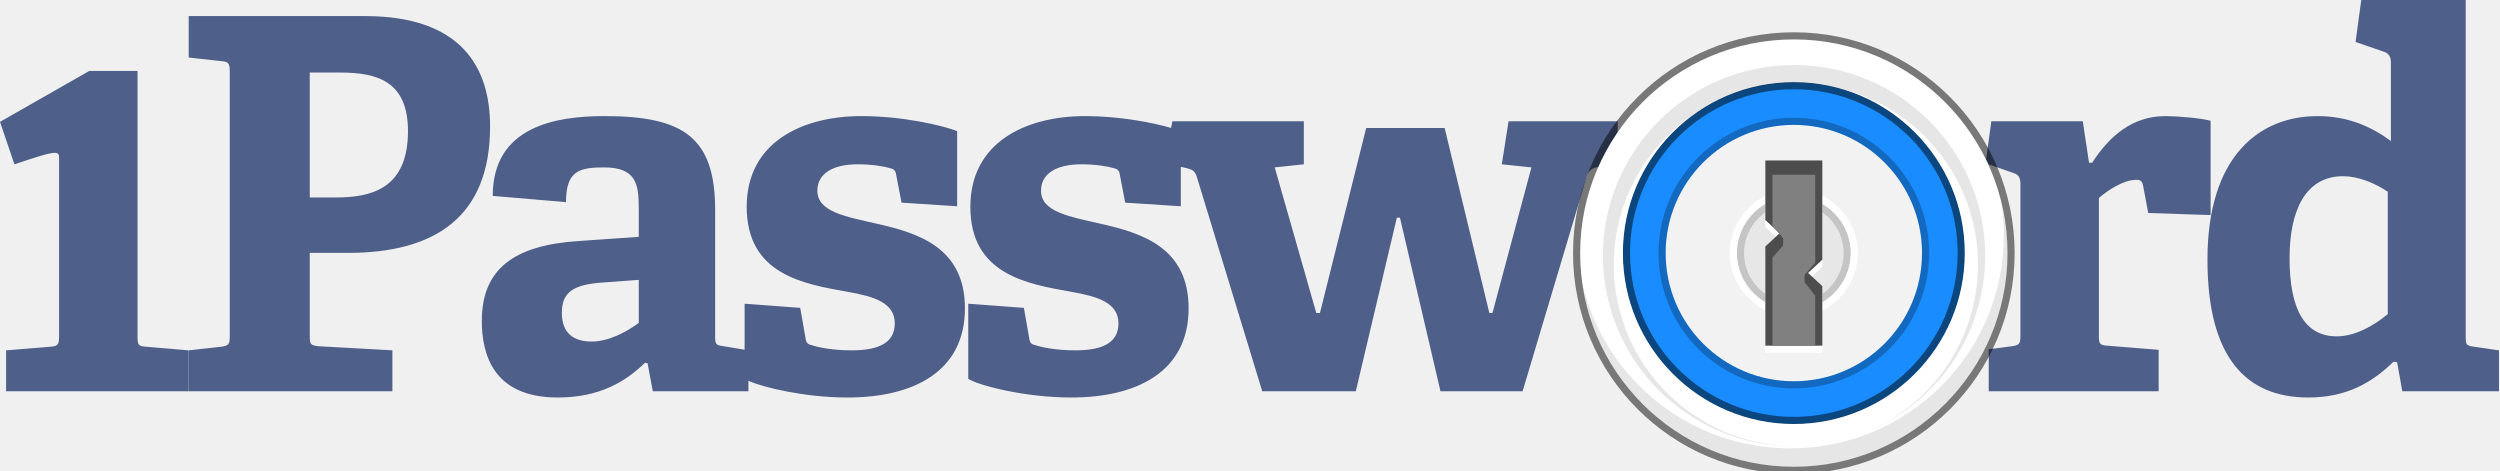
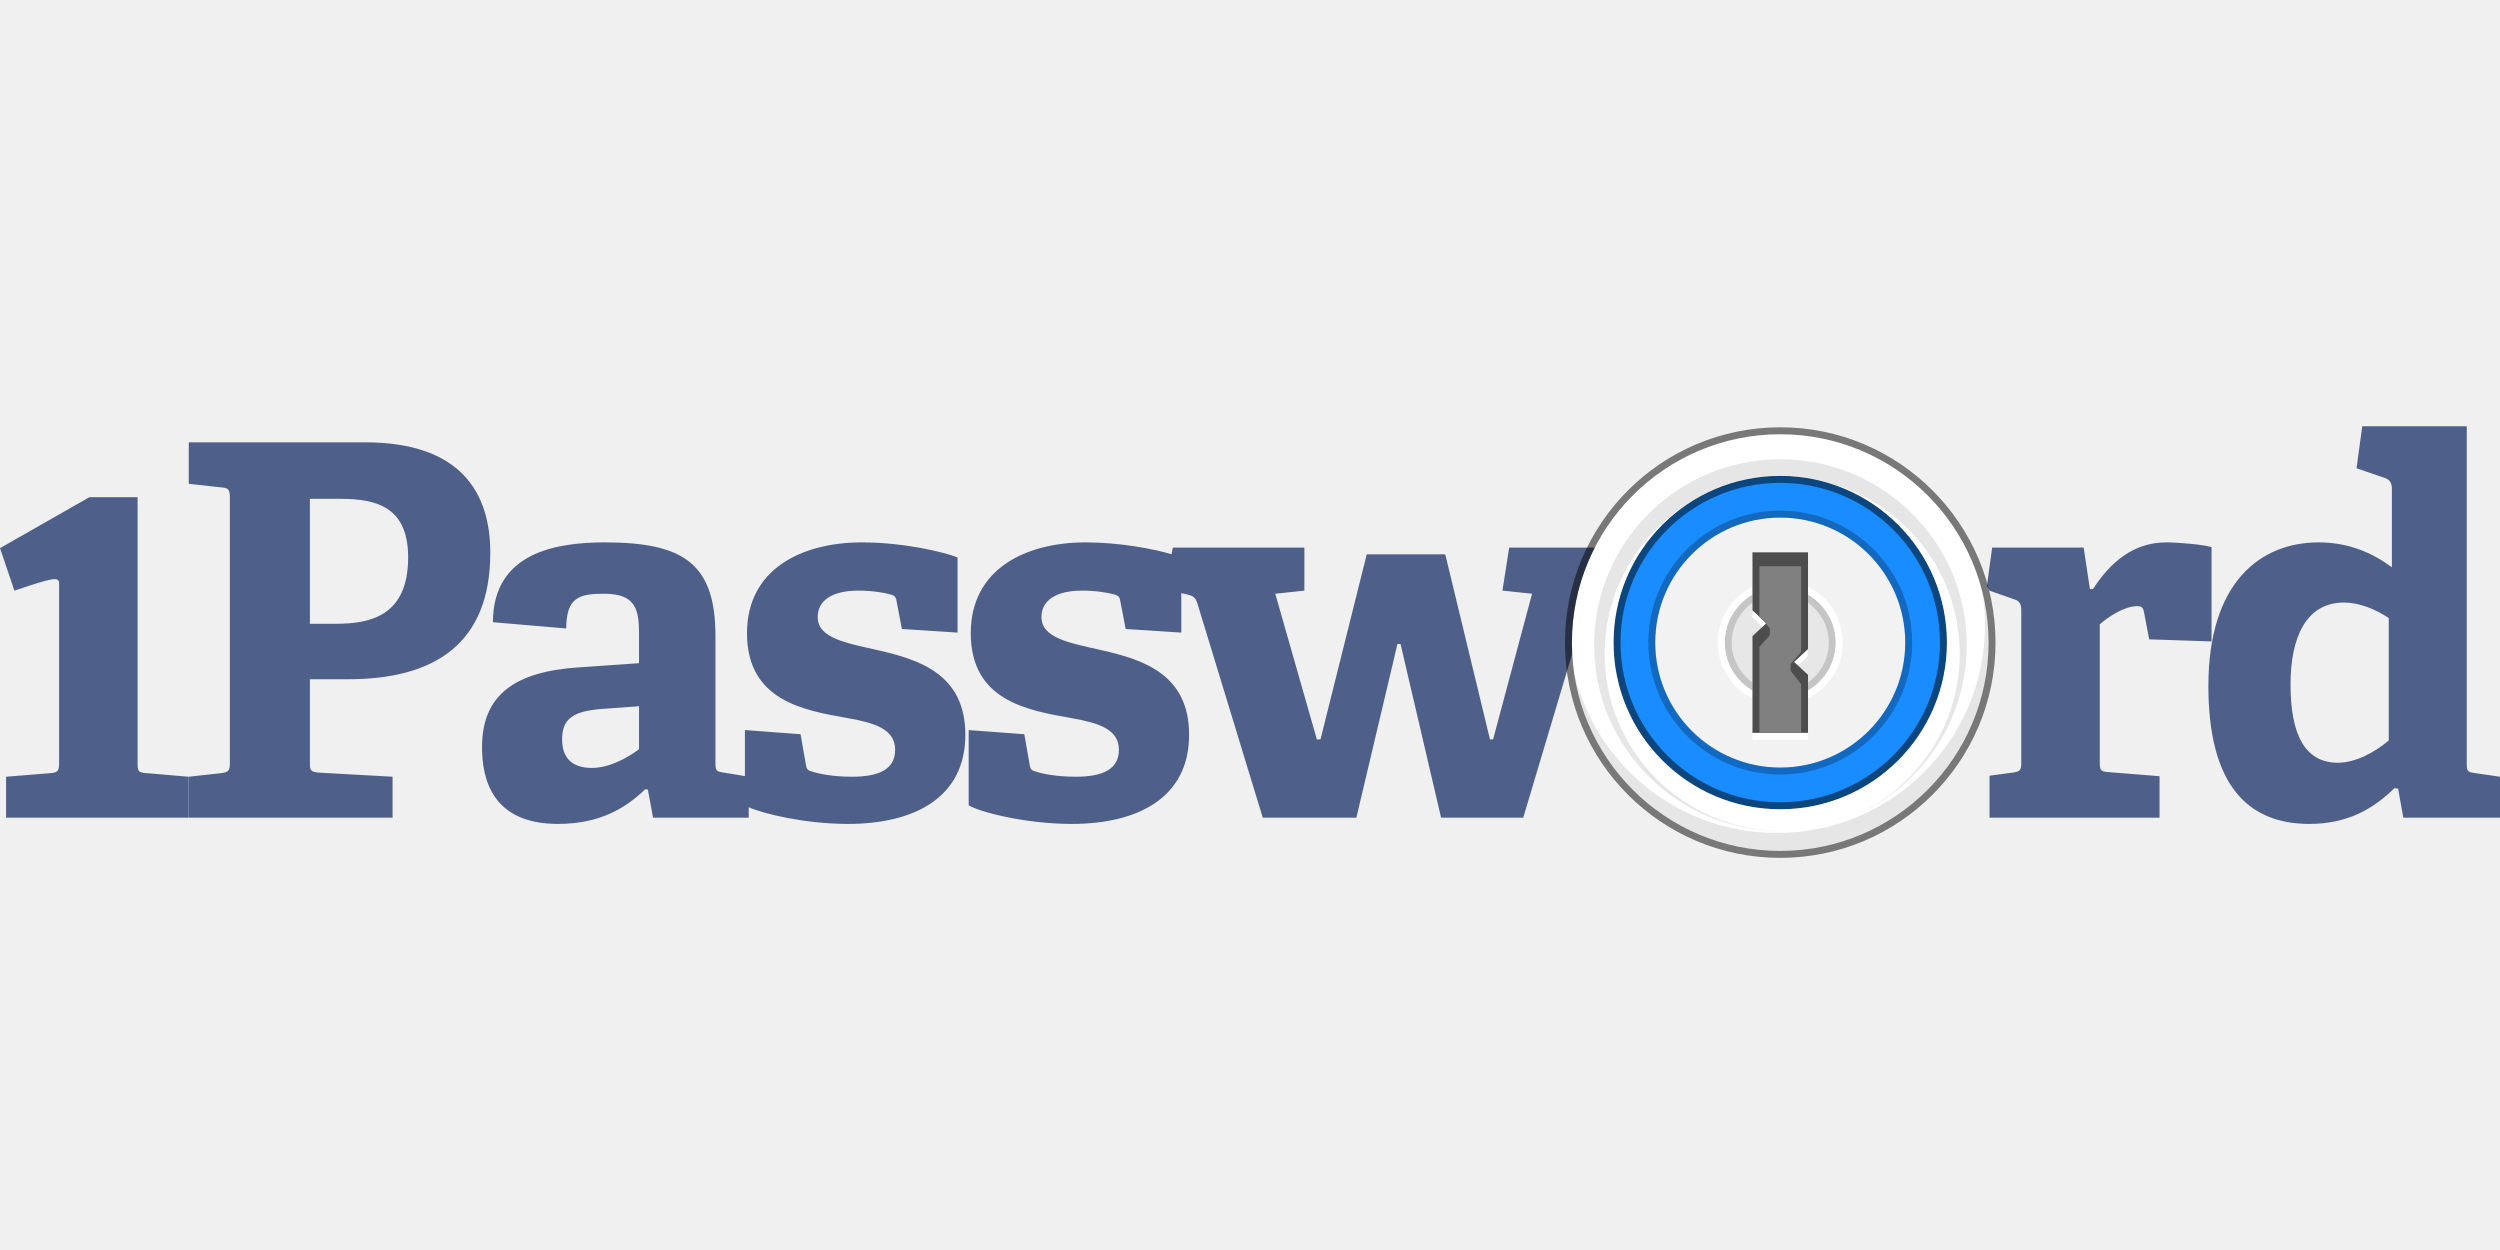
- <svg xmlns="http://www.w3.org/2000/svg" width="100%" height="100%" viewBox="0 0 351 66" version="1.1" xml:space="preserve" style="fill-rule:evenodd;clip-rule:evenodd;stroke-linejoin:round;stroke-miterlimit:2;">
-   <g>
+ <svg xmlns="http://www.w3.org/2000/svg" width="100%" height="100%" viewBox="0 0 360 180" version="1.1" xml:space="preserve" style="fill-rule:evenodd;clip-rule:evenodd;stroke-linejoin:round;stroke-miterlimit:2;">
+   <g transform="matrix(1.02607,0,0,1.02607,-3.64153e-14,61.3792)">
    <path d="M19.311,9.962L19.311,47.223C19.311,48.387 19.384,48.605 20.479,48.677L26.461,49.187L26.461,54.936L0.854,54.936L0.854,49.188L7.127,48.678C8.149,48.605 8.295,48.314 8.295,47.223L8.295,22.096C8.295,21.053 7.507,21.226 2.023,23.075L0,17.108L12.533,9.962L19.311,9.962ZM43.491,10.187L47.797,10.187C52.975,10.187 57.28,11.423 57.28,18.409C57.28,26.631 51.955,27.722 47.14,27.722L43.491,27.722L43.491,10.187ZM48.817,35.507L43.491,35.507L43.491,47.15C43.491,48.315 43.565,48.46 44.66,48.605L55.092,49.187L55.092,54.935L26.493,54.935L26.493,49.187L31.089,48.677C32.109,48.533 32.257,48.315 32.257,47.223L32.257,10.042C32.257,8.951 32.11,8.659 31.089,8.586L26.493,8.077L26.493,2.256L51.225,2.256C64.723,2.256 68.807,9.387 68.807,17.754C68.807,30.414 61.148,35.508 48.817,35.508L48.817,35.507ZM89.682,45.332C88.005,46.568 85.524,47.952 83.043,47.952C80.636,47.952 78.885,46.86 78.885,43.949C78.885,41.039 80.417,39.947 84.72,39.657L89.682,39.293L89.682,45.333L89.682,45.332ZM123.22,31.435C128.983,32.744 135.477,34.782 135.477,43.295C135.477,52.171 128.255,55.81 118.989,55.81C112.989,55.81 107.123,54.386 105.077,53.466L105.077,54.936L91.652,54.936L90.922,51.007L90.557,50.935C87.785,53.627 84.137,55.81 78.3,55.81C69.109,55.81 67.648,49.553 67.648,45.04C67.648,37.765 72.173,34.418 81.292,33.836L89.682,33.254L89.682,29.252C89.682,25.832 89.318,23.504 84.793,23.504C81.293,23.504 79.468,24.013 79.468,28.379L69.18,27.505C69.18,17.683 78.155,16.299 84.867,16.299C95.957,16.299 100.407,19.284 100.407,29.47L100.407,47.151C100.407,48.315 100.48,48.461 101.574,48.606L104.543,49.099L104.543,42.639L112.349,43.222L113.079,47.369C113.151,48.024 113.299,48.315 113.955,48.46C114.83,48.752 116.8,49.188 119.573,49.188C123.439,49.188 125.627,48.098 125.627,45.405C125.627,42.495 122.709,41.621 118.989,40.966C112.861,39.875 104.835,38.566 104.835,29.034C104.835,20.011 112.568,16.299 120.958,16.299C126.721,16.299 132.339,17.61 134.383,18.409L134.383,28.96L126.576,28.452L125.846,24.667C125.774,24.085 125.627,23.795 125.118,23.649C124.169,23.359 122.418,23.067 120.448,23.067C116.8,23.067 114.757,24.449 114.757,26.777C114.757,29.761 118.77,30.415 123.22,31.435ZM335.243,44.095C333.273,45.769 330.573,47.224 328.093,47.224C323.495,47.224 321.454,43.294 321.454,36.237C321.454,29.761 323.569,24.74 328.969,24.74C331.083,24.74 333.419,25.686 335.243,26.924L335.243,44.095ZM347.353,48.679L350.854,49.189L350.854,54.937L337.284,54.937L336.556,50.862L336.045,50.788C332.981,53.772 329.406,55.809 324.08,55.809C315.472,55.809 309.927,50.352 309.927,36.455C309.927,21.83 317.294,16.3 325.393,16.3C329.625,16.3 332.907,17.755 335.681,19.793L335.681,8.732C335.681,8.004 335.388,7.495 334.732,7.277L330.719,5.894L331.521,-0L346.186,-0L346.186,47.295C346.186,48.387 346.259,48.533 347.353,48.678L347.353,48.679ZM224.496,23.43C223.476,23.575 223.038,23.94 222.746,24.885L213.773,54.935L202.244,54.935L196.554,30.562L196.117,30.562L190.353,54.936L177.22,54.936L168.027,24.814C167.737,23.94 167.37,23.794 166.495,23.576L165.785,23.425L165.785,28.96L157.979,28.452L157.249,24.667C157.177,24.085 157.03,23.795 156.521,23.649C155.571,23.359 153.821,23.067 151.851,23.067C148.203,23.067 146.159,24.449 146.159,26.777C146.159,29.761 150.173,30.417 154.623,31.435C160.386,32.744 166.88,34.782 166.88,43.295C166.88,52.172 159.658,55.81 150.391,55.81C143.752,55.81 137.259,54.063 135.945,53.19L135.945,42.64L143.752,43.222L144.482,47.369C144.554,48.024 144.702,48.315 145.358,48.46C146.233,48.752 148.203,49.188 150.976,49.188C154.841,49.188 157.03,48.098 157.03,45.405C157.03,42.495 154.112,41.621 150.391,40.966C144.263,39.875 136.238,38.566 136.238,29.034C136.238,20.011 143.971,16.299 152.361,16.299C157.126,16.299 161.787,17.195 164.415,17.958L164.599,17.028L183.057,17.028L183.057,23.067L178.971,23.504L184.808,43.949L185.319,43.949L191.811,17.973L202.829,17.973L209.104,43.949L209.541,43.949L215.013,23.504L210.854,23.067L211.801,17.028L227.124,17.028L227.124,19.173C226.213,20.511 225.412,21.919 224.728,23.386L224.496,23.431L224.496,23.43ZM299.936,25.249C298.04,25.249 295.779,26.849 294.684,27.796L294.684,47.077C294.684,48.241 294.758,48.459 295.853,48.533L303.074,49.114L303.074,54.936L279.216,54.936L279.216,49.042L282.501,48.605C283.521,48.459 283.667,48.241 283.667,47.15L283.667,25.83C283.667,25.03 283.448,24.521 282.72,24.303L279.21,23.073C279.097,22.835 278.973,22.605 278.854,22.373L279.583,17.027L292.423,17.027L293.298,22.847L293.736,22.847C296.143,19.137 299.354,16.299 304.023,16.299C305.7,16.299 309.056,16.59 310.37,16.954L310.37,30.197L301.616,29.906L300.886,26.049C300.74,25.394 300.521,25.249 299.936,25.249Z" style="fill:rgb(78,95,137);" />
+   </g>
+   <g transform="matrix(1,0,0,1,4.5,57)">
    <path d="M251.854,11.532C265.109,11.532 275.854,22.277 275.854,35.532C275.854,48.787 265.109,59.532 251.854,59.532C238.599,59.532 227.854,48.787 227.854,35.532C227.854,22.277 238.599,11.532 251.854,11.532" style="fill:rgb(25,140,255);" />
+   </g>
+   <g transform="matrix(1,0,0,1,4.5,57)">
    <path d="M221.854,35.532C221.854,18.963 235.285,5.532 251.854,5.532C268.423,5.532 281.854,18.963 281.854,35.532C281.854,52.102 268.423,65.532 251.854,65.532C235.285,65.532 221.854,52.102 221.854,35.532ZM227.854,35.532C227.854,48.787 238.599,59.532 251.854,59.532C265.109,59.532 275.854,48.787 275.854,35.532C275.854,22.277 265.109,11.532 251.854,11.532C238.599,11.532 227.854,22.277 227.854,35.532Z" style="fill:white;" />
+   </g>
+   <g transform="matrix(1,0,0,1,4.5,57)">
    <path d="M220.854,35.532C220.854,52.653 234.734,66.532 251.854,66.532C268.974,66.532 282.854,52.653 282.854,35.532C282.854,18.412 268.974,4.532 251.854,4.532C234.734,4.532 220.854,18.412 220.854,35.532ZM221.854,35.532C221.854,18.965 235.284,5.532 251.854,5.532C268.424,5.532 281.854,18.965 281.854,35.532C281.854,52.099 268.424,65.532 251.854,65.532C235.284,65.532 221.854,52.099 221.854,35.532ZM228.854,35.53C228.854,48.232 239.152,58.528 251.854,58.528C264.556,58.528 274.854,48.232 274.854,35.53C274.854,22.829 264.556,12.532 251.854,12.532C239.152,12.532 228.854,22.829 228.854,35.53ZM227.854,35.532C227.854,22.279 238.598,11.532 251.854,11.532C265.11,11.532 275.854,22.279 275.854,35.532C275.854,48.785 265.111,59.532 251.854,59.532C238.597,59.532 227.854,48.785 227.854,35.532Z" style="fill-opacity:0.5;fill-rule:nonzero;" />
+   </g>
+   <g transform="matrix(1,0,0,1,4.5,57)">
    <path d="M262.174,60.61C271.303,56.719 277.702,47.683 277.702,37.154C277.702,23.072 266.256,11.656 252.137,11.656C238.018,11.656 226.573,23.072 226.573,37.154C226.573,51.194 237.951,62.581 252.013,62.648C251.969,62.649 251.927,62.652 251.884,62.652C237.066,62.652 225.054,50.671 225.054,35.892C225.054,21.113 237.066,9.132 251.884,9.132C266.702,9.132 278.714,21.113 278.714,35.892C278.714,47.035 271.884,56.583 262.174,60.61ZM251.366,62.952C267.919,62.952 281.337,49.569 281.337,33.061C281.337,31.521 281.22,30.009 280.995,28.532C281.552,30.81 281.854,33.188 281.854,35.637C281.854,52.147 268.435,65.528 251.883,65.528C236.873,65.528 224.442,54.525 222.254,40.166C225.452,53.243 237.269,62.952 251.366,62.952Z" style="fill-opacity:0.1;" />
+   </g>
+   <g transform="matrix(1,0,0,1,4.5,57)">
    <path d="M251.854,17.532C261.795,17.532 269.854,25.591 269.854,35.532C269.854,45.473 261.795,53.532 251.854,53.532C241.913,53.532 233.854,45.473 233.854,35.532C233.854,25.591 241.913,17.532 251.854,17.532Z" style="fill:rgb(242,242,242);" />
+   </g>
+   <g transform="matrix(1,0,0,1,4.5,57)">
    <path d="M251.854,17.532C241.913,17.532 233.854,25.591 233.854,35.532C233.854,45.473 241.913,53.532 251.854,53.532C261.795,53.532 269.854,45.473 269.854,35.532C269.854,25.591 261.795,17.532 251.854,17.532ZM251.854,16.532C262.347,16.532 270.854,25.039 270.854,35.532C270.854,46.026 262.347,54.532 251.854,54.532C241.361,54.532 232.854,46.026 232.854,35.532C232.854,25.039 241.361,16.532 251.854,16.532Z" style="fill-opacity:0.25;fill-rule:nonzero;" />
+   </g>
+   <g transform="matrix(1,0,0,1,4.5,57)">
    <path d="M259.854,35.532C259.854,39.921 256.243,43.532 251.854,43.532C247.465,43.532 243.854,39.921 243.854,35.532C243.854,31.143 247.465,27.532 251.854,27.532C256.243,27.532 259.854,31.143 259.854,35.532Z" style="fill-opacity:0.05;" />
+   </g>
+   <g transform="matrix(1,0,0,1,4.5,57)">
    <path d="M258.854,35.532C258.854,31.692 255.694,28.532 251.854,28.532C248.014,28.532 244.854,31.692 244.854,35.532C244.854,39.372 248.014,42.532 251.854,42.532C255.694,42.532 258.854,39.372 258.854,35.532ZM259.854,35.532C259.854,39.921 256.243,43.532 251.854,43.532C247.465,43.532 243.854,39.921 243.854,35.532C243.854,31.143 247.465,27.532 251.854,27.532C256.243,27.532 259.854,31.143 259.854,35.532Z" style="fill-opacity:0.15;fill-rule:nonzero;" />
+   </g>
+   <g transform="matrix(1,0,0,1,4.5,57)">
    <path d="M259.854,35.532C259.854,31.143 256.243,27.532 251.854,27.532C247.465,27.532 243.854,31.143 243.854,35.532C243.854,39.921 247.465,43.532 251.854,43.532C256.243,43.532 259.854,39.921 259.854,35.532ZM260.854,35.532C260.854,40.469 256.791,44.532 251.854,44.532C246.917,44.532 242.854,40.469 242.854,35.532C242.854,30.595 246.917,26.532 251.854,26.532C256.791,26.532 260.854,30.595 260.854,35.532Z" style="fill:white;fill-rule:nonzero;" />
+   </g>
+   <g transform="matrix(1,0,0,1,4.5,57)">
    <path d="M247.854,31.89L247.854,23.532L255.854,23.532L255.854,37.462L253.854,39.318L255.854,41.174L255.854,49.532L247.854,49.532L247.854,35.603L249.854,33.746L247.854,31.89Z" style="fill:white;" />
+   </g>
+   <g transform="matrix(1,0,0,1,4.5,57)">
    <path d="M247.854,30.89L247.854,22.532L255.854,22.532L255.854,36.462L253.854,38.318L255.854,40.174L255.854,48.532L247.854,48.532L247.854,34.603L249.854,32.746L247.854,30.89Z" style="fill:rgb(77,77,77);" />
+   </g>
+   <g transform="matrix(1,0,0,1,4.5,57)">
    <path d="M248.854,31.747L248.854,24.532L254.854,24.532L254.854,36.89L253.354,38.603L253.354,39.611L254.854,41.52L254.854,48.532L248.854,48.532L248.854,36.152L250.354,34.475L250.354,33.461L248.854,31.747Z" style="fill:rgb(128,128,128);" />
  </g>
</svg>
